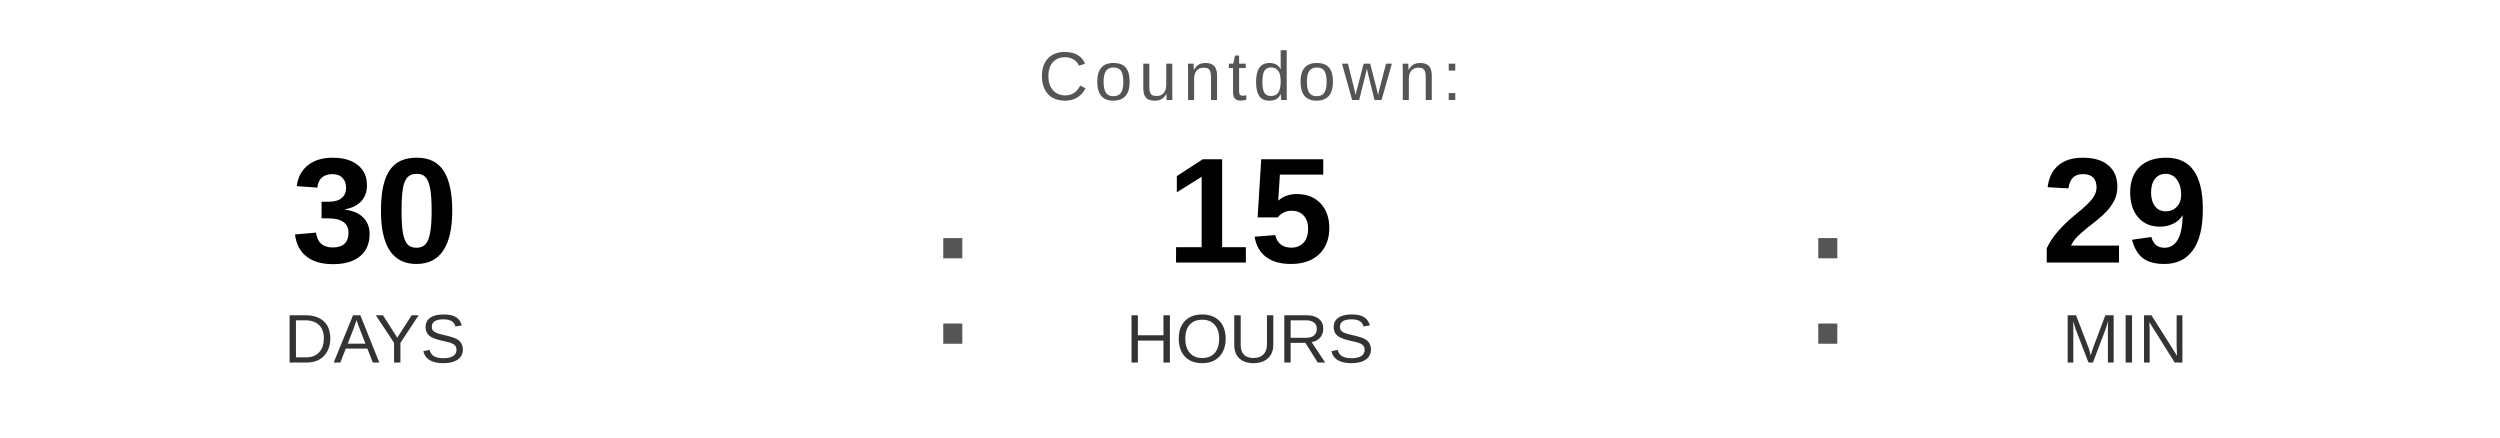
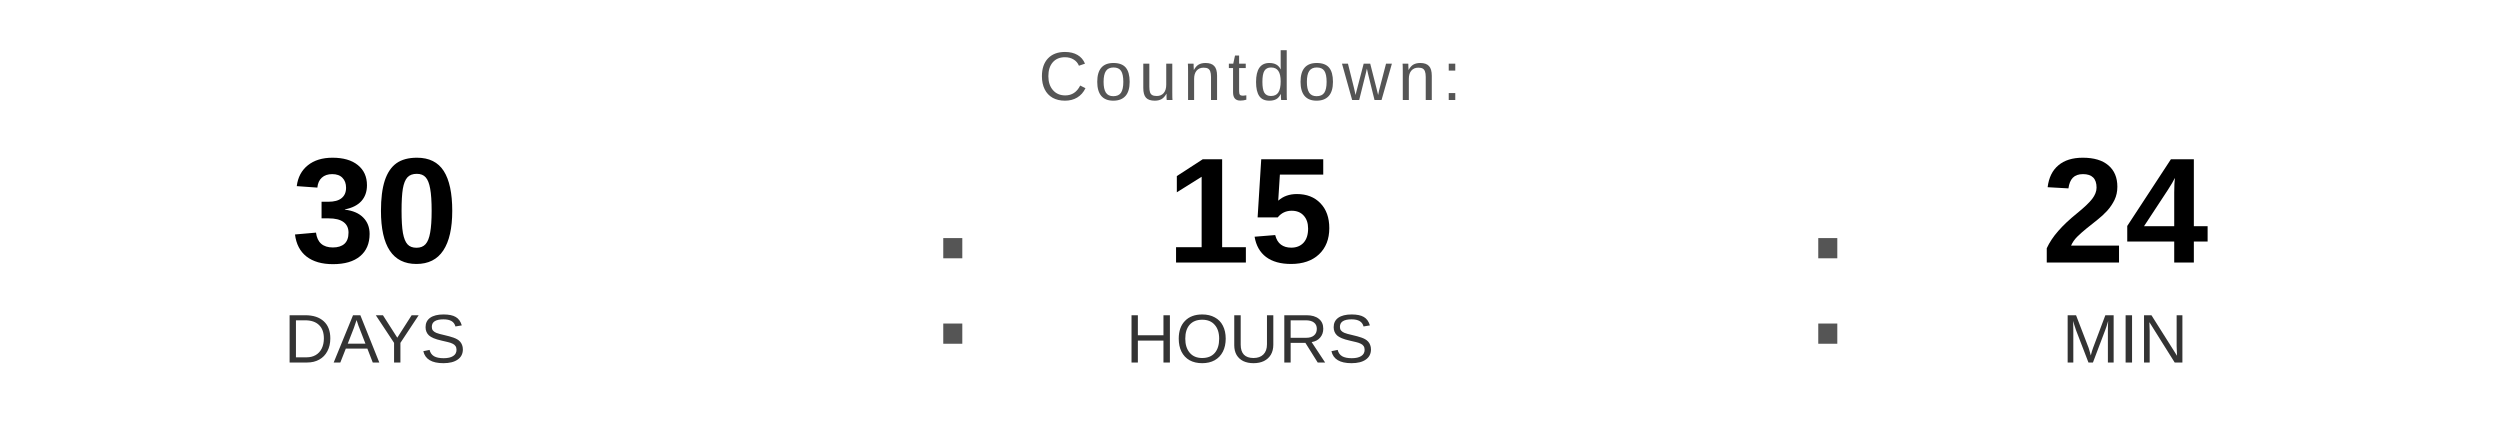
<svg xmlns="http://www.w3.org/2000/svg" width="400" height="70" viewBox="0 0 400 70">
  <text x="200" y="16" font-family="Arial, Helvetica, sans-serif" font-size="11" fill="#555555" text-anchor="middle" letter-spacing="1">
    Countdown:
  </text>
  <text x="60" y="42" font-family="Arial, Helvetica, sans-serif" font-size="24" font-weight="bold" fill="#000000" text-anchor="middle">30</text>
  <text x="60" y="58" font-family="Arial, Helvetica, sans-serif" font-size="11" fill="#333333" text-anchor="middle">DAYS</text>
  <text x="148" y="55" font-family="Arial, sans-serif" font-size="32" fill="#555555">:</text>
  <text x="200" y="42" font-family="Arial, Helvetica, sans-serif" font-size="24" font-weight="bold" fill="#000000" text-anchor="middle">15</text>
  <text x="200" y="58" font-family="Arial, Helvetica, sans-serif" font-size="11" fill="#333333" text-anchor="middle">HOURS</text>
  <text x="288" y="55" font-family="Arial, sans-serif" font-size="32" fill="#555555">:</text>
-   <text x="340" y="42" font-family="Arial, Helvetica, sans-serif" font-size="24" font-weight="bold" fill="#000000" text-anchor="middle">29</text>
+   <text x="340" y="42" font-family="Arial, Helvetica, sans-serif" font-size="24" font-weight="bold" fill="#000000" text-anchor="middle">24</text>
  <text x="340" y="58" font-family="Arial, Helvetica, sans-serif" font-size="11" fill="#333333" text-anchor="middle">MIN</text>
</svg>
